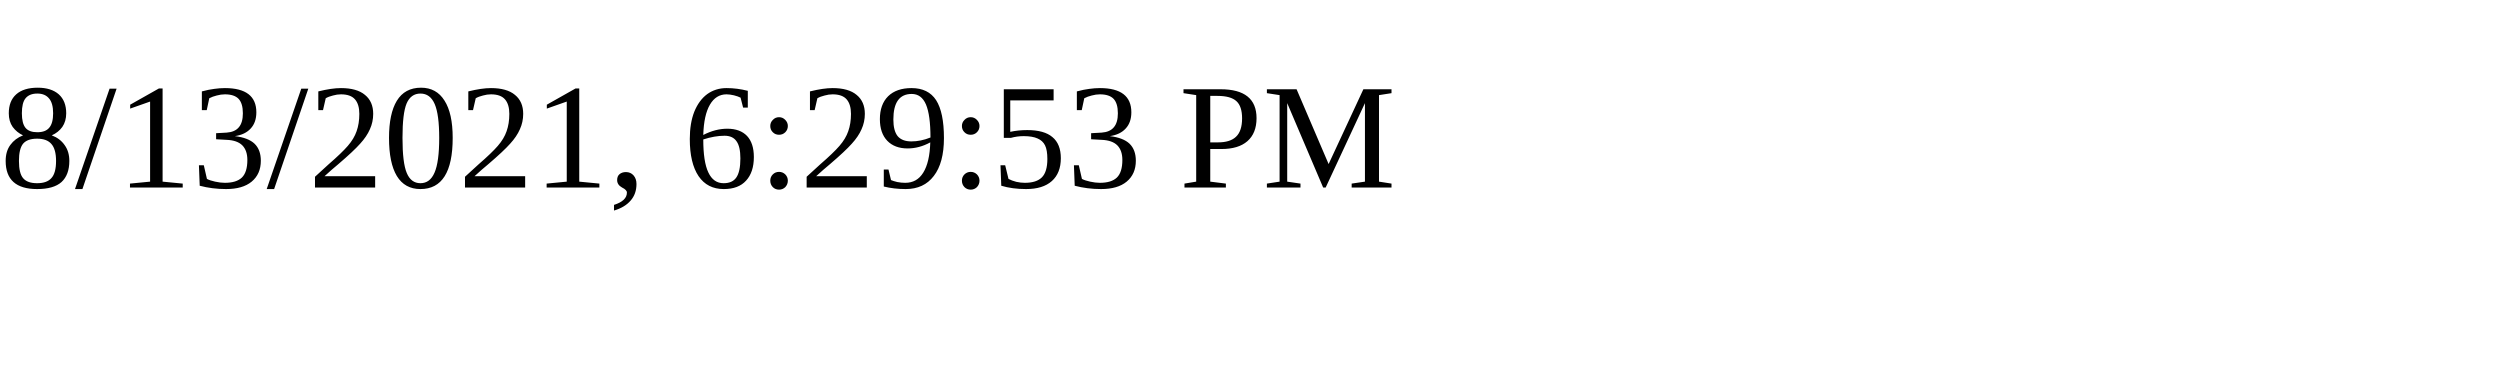
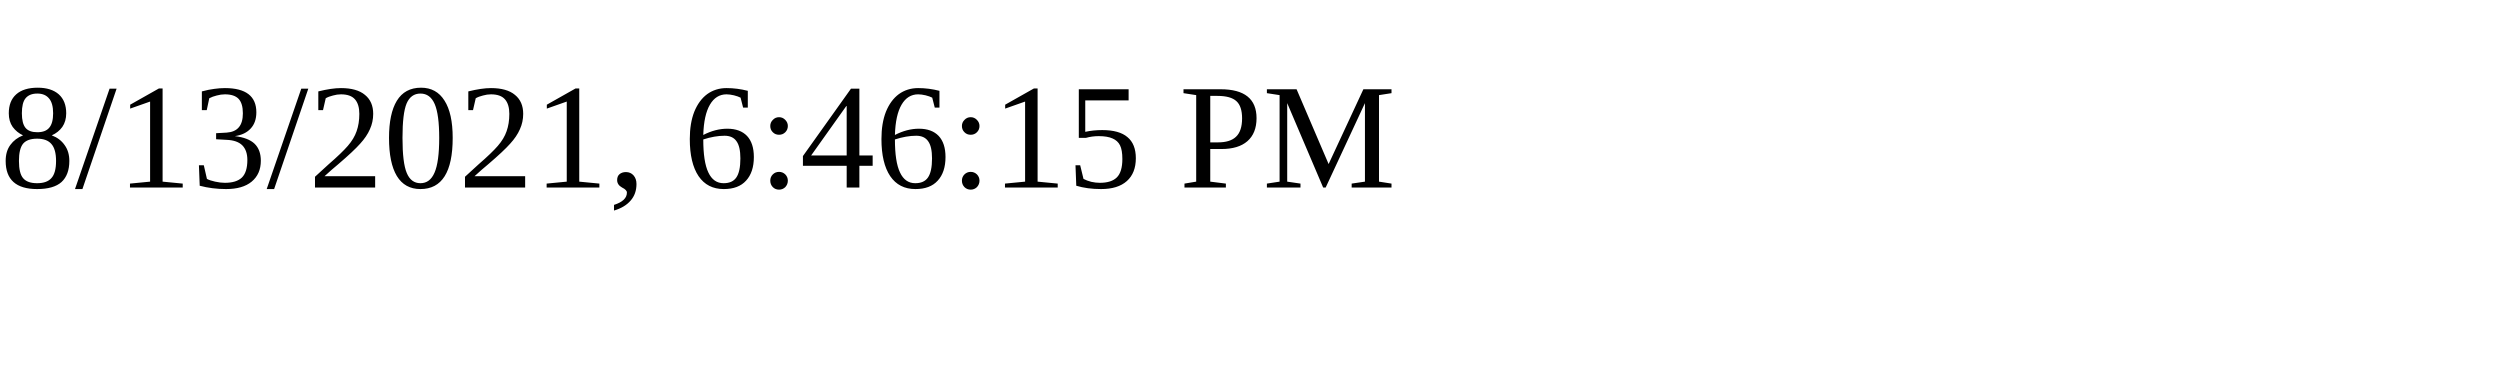
<svg xmlns="http://www.w3.org/2000/svg" height="30" width="200">
-   <text x="0" y="15">8/13/2021, 6:29:53 PM</text>
+   <text x="0" y="15">8/13/2021, 6:46:15 PM</text>
</svg>
